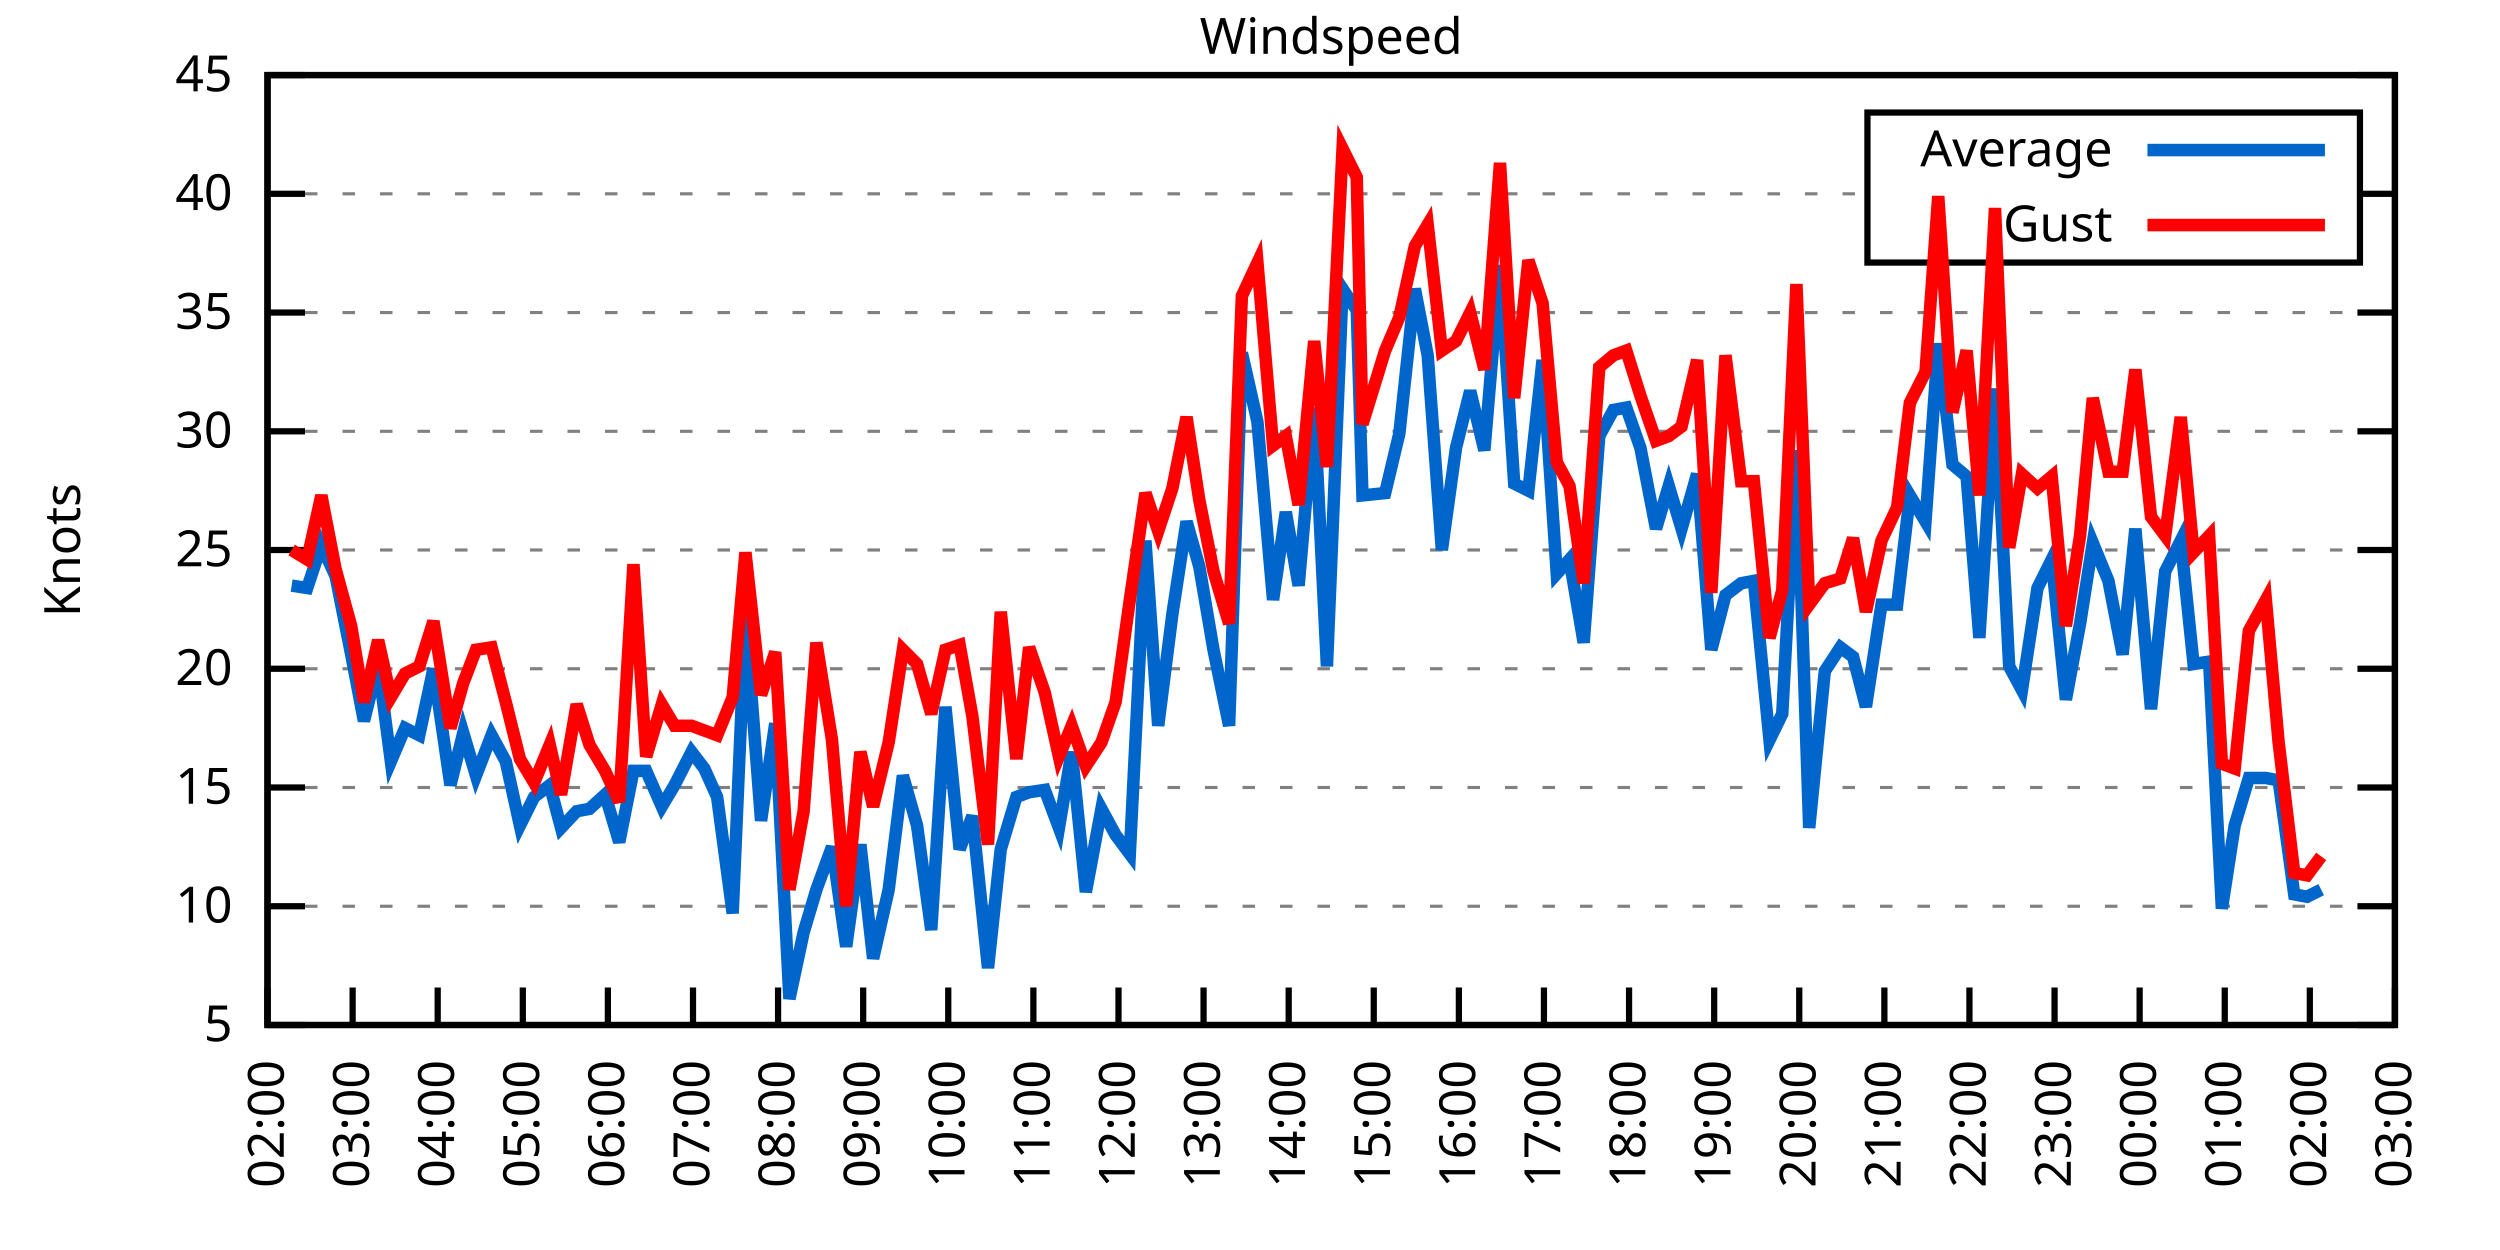
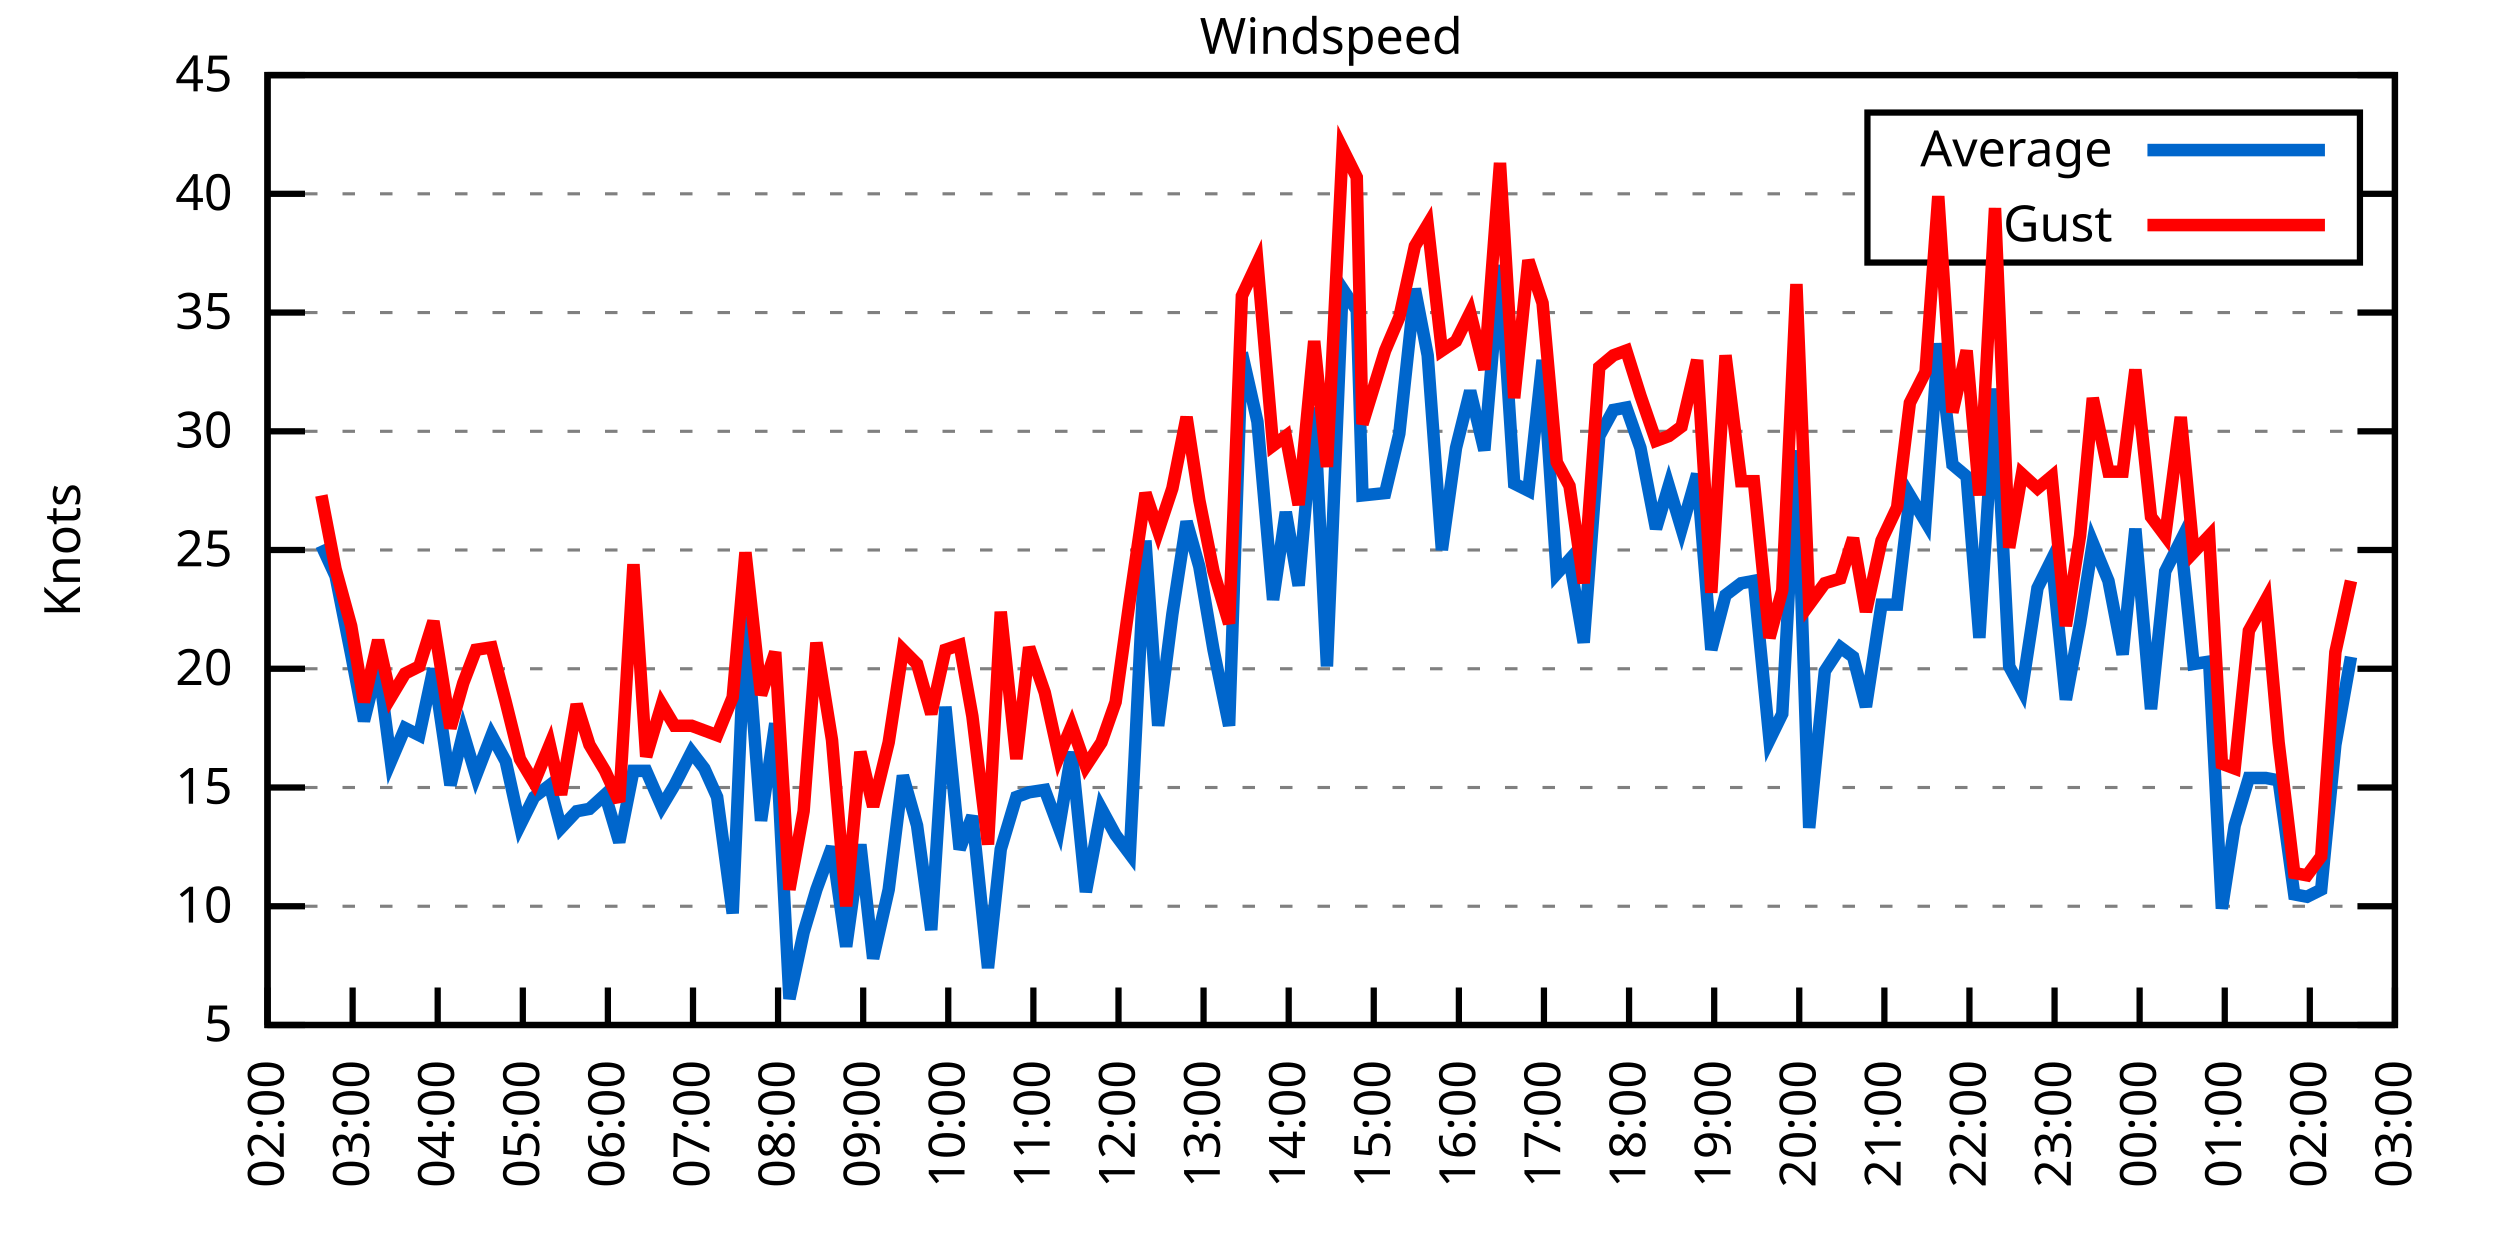
<svg xmlns="http://www.w3.org/2000/svg" xmlns:xlink="http://www.w3.org/1999/xlink" width="400" height="200" viewBox="0 0 400 200">
  <g id="gnuplot_canvas">
    <rect x="0" y="0" width="400" height="200" fill="none" />
    <defs>
      <circle id="gpDot" r="0.5" stroke-width="0.5" stroke="currentColor" />
      <path id="gpPt0" stroke-width="0.333" stroke="currentColor" d="M-1,0 h2 M0,-1 v2" />
      <path id="gpPt1" stroke-width="0.333" stroke="currentColor" d="M-1,-1 L1,1 M1,-1 L-1,1" />
      <path id="gpPt2" stroke-width="0.333" stroke="currentColor" d="M-1,0 L1,0 M0,-1 L0,1 M-1,-1 L1,1 M-1,1 L1,-1" />
      <rect id="gpPt3" stroke-width="0.333" stroke="currentColor" x="-1" y="-1" width="2" height="2" />
      <rect id="gpPt4" stroke-width="0.333" stroke="currentColor" fill="currentColor" x="-1" y="-1" width="2" height="2" />
      <circle id="gpPt5" stroke-width="0.333" stroke="currentColor" cx="0" cy="0" r="1" />
      <use xlink:href="#gpPt5" id="gpPt6" fill="currentColor" stroke="none" />
      <path id="gpPt7" stroke-width="0.333" stroke="currentColor" d="M0,-1.33 L-1.33,0.67 L1.33,0.67 z" />
      <use xlink:href="#gpPt7" id="gpPt8" fill="currentColor" stroke="none" />
      <use xlink:href="#gpPt7" id="gpPt9" stroke="currentColor" transform="rotate(180)" />
      <use xlink:href="#gpPt9" id="gpPt10" fill="currentColor" stroke="none" />
      <use xlink:href="#gpPt3" id="gpPt11" stroke="currentColor" transform="rotate(45)" />
      <use xlink:href="#gpPt11" id="gpPt12" fill="currentColor" stroke="none" />
      <path id="gpPt13" stroke-width="0.333" stroke="currentColor" d="M0,1.330 L1.265,0.411 L0.782,-1.067 L-0.782,-1.076 L-1.265,0.411 z" />
      <use xlink:href="#gpPt13" id="gpPt14" fill="currentColor" stroke="none" />
      <filter id="textbox" filterUnits="objectBoundingBox" x="0" y="0" height="1" width="1">
        <feFlood flood-color="white" flood-opacity="1" result="bgnd" />
        <feComposite in="SourceGraphic" in2="bgnd" operator="atop" />
      </filter>
      <filter id="greybox" filterUnits="objectBoundingBox" x="0" y="0" height="1" width="1">
        <feFlood flood-color="lightgrey" flood-opacity="1" result="grey" />
        <feComposite in="SourceGraphic" in2="grey" operator="atop" />
      </filter>
    </defs>
    <g fill="none" color="white" stroke="currentColor" stroke-width="1.00" stroke-linecap="butt" stroke-linejoin="miter">
</g>
    <g fill="none" color="black" stroke="currentColor" stroke-width="1.00" stroke-linecap="butt" stroke-linejoin="miter">
      <g stroke="none" shape-rendering="crispEdges">
        <polygon fill="rgb(255, 255, 255)" points="42.80,164.00 383.18,164.00 383.18,12.02 42.80,12.02 " />
      </g>
    </g>
    <g fill="none" color="black" stroke="currentColor" stroke-width="1.00" stroke-linecap="butt" stroke-linejoin="miter">
</g>
    <g fill="none" color="black" stroke="black" stroke-width="0.50" stroke-linecap="butt" stroke-linejoin="miter">
</g>
    <g fill="none" color="gray" stroke="currentColor" stroke-width="0.50" stroke-linecap="butt" stroke-linejoin="miter">
      <path stroke="gray" stroke-dasharray="2,4" class="gridline" d="M42.80,164.00 L383.19,164.00  " />
    </g>
    <g fill="none" color="gray" stroke="gray" stroke-width="1.00" stroke-linecap="butt" stroke-linejoin="miter">
</g>
    <g fill="none" color="black" stroke="currentColor" stroke-width="1.00" stroke-linecap="butt" stroke-linejoin="miter">
      <path stroke="black" d="M42.80,164.00 L48.80,164.00 M383.19,164.00 L377.19,164.00  " />
      <g transform="translate(37.20,166.60)" stroke="none" fill="black" font-family="Sans" font-size="8.00" text-anchor="end">
        <text>
          <tspan font-family="Sans"> 5</tspan>
        </text>
      </g>
    </g>
    <g fill="none" color="black" stroke="currentColor" stroke-width="1.00" stroke-linecap="butt" stroke-linejoin="miter">
</g>
    <g fill="none" color="black" stroke="black" stroke-width="0.50" stroke-linecap="butt" stroke-linejoin="miter">
</g>
    <g fill="none" color="gray" stroke="currentColor" stroke-width="0.50" stroke-linecap="butt" stroke-linejoin="miter">
      <path stroke="gray" stroke-dasharray="2,4" class="gridline" d="M42.80,145.00 L383.19,145.00  " />
    </g>
    <g fill="none" color="gray" stroke="gray" stroke-width="1.00" stroke-linecap="butt" stroke-linejoin="miter">
</g>
    <g fill="none" color="black" stroke="currentColor" stroke-width="1.00" stroke-linecap="butt" stroke-linejoin="miter">
      <path stroke="black" d="M42.80,145.00 L48.80,145.00 M383.19,145.00 L377.19,145.00  " />
      <g transform="translate(37.20,147.60)" stroke="none" fill="black" font-family="Sans" font-size="8.00" text-anchor="end">
        <text>
          <tspan font-family="Sans"> 10</tspan>
        </text>
      </g>
    </g>
    <g fill="none" color="black" stroke="currentColor" stroke-width="1.00" stroke-linecap="butt" stroke-linejoin="miter">
</g>
    <g fill="none" color="black" stroke="black" stroke-width="0.50" stroke-linecap="butt" stroke-linejoin="miter">
</g>
    <g fill="none" color="gray" stroke="currentColor" stroke-width="0.50" stroke-linecap="butt" stroke-linejoin="miter">
      <path stroke="gray" stroke-dasharray="2,4" class="gridline" d="M42.80,126.00 L383.19,126.00  " />
    </g>
    <g fill="none" color="gray" stroke="gray" stroke-width="1.00" stroke-linecap="butt" stroke-linejoin="miter">
</g>
    <g fill="none" color="black" stroke="currentColor" stroke-width="1.00" stroke-linecap="butt" stroke-linejoin="miter">
      <path stroke="black" d="M42.80,126.00 L48.80,126.00 M383.19,126.00 L377.19,126.00  " />
      <g transform="translate(37.20,128.60)" stroke="none" fill="black" font-family="Sans" font-size="8.00" text-anchor="end">
        <text>
          <tspan font-family="Sans"> 15</tspan>
        </text>
      </g>
    </g>
    <g fill="none" color="black" stroke="currentColor" stroke-width="1.00" stroke-linecap="butt" stroke-linejoin="miter">
</g>
    <g fill="none" color="black" stroke="black" stroke-width="0.50" stroke-linecap="butt" stroke-linejoin="miter">
</g>
    <g fill="none" color="gray" stroke="currentColor" stroke-width="0.50" stroke-linecap="butt" stroke-linejoin="miter">
      <path stroke="gray" stroke-dasharray="2,4" class="gridline" d="M42.80,107.00 L383.19,107.00  " />
    </g>
    <g fill="none" color="gray" stroke="gray" stroke-width="1.00" stroke-linecap="butt" stroke-linejoin="miter">
</g>
    <g fill="none" color="black" stroke="currentColor" stroke-width="1.00" stroke-linecap="butt" stroke-linejoin="miter">
      <path stroke="black" d="M42.80,107.00 L48.80,107.00 M383.19,107.00 L377.19,107.00  " />
      <g transform="translate(37.20,109.60)" stroke="none" fill="black" font-family="Sans" font-size="8.00" text-anchor="end">
        <text>
          <tspan font-family="Sans"> 20</tspan>
        </text>
      </g>
    </g>
    <g fill="none" color="black" stroke="currentColor" stroke-width="1.00" stroke-linecap="butt" stroke-linejoin="miter">
</g>
    <g fill="none" color="black" stroke="black" stroke-width="0.50" stroke-linecap="butt" stroke-linejoin="miter">
</g>
    <g fill="none" color="gray" stroke="currentColor" stroke-width="0.50" stroke-linecap="butt" stroke-linejoin="miter">
      <path stroke="gray" stroke-dasharray="2,4" class="gridline" d="M42.80,88.00 L383.19,88.00  " />
    </g>
    <g fill="none" color="gray" stroke="gray" stroke-width="1.00" stroke-linecap="butt" stroke-linejoin="miter">
</g>
    <g fill="none" color="black" stroke="currentColor" stroke-width="1.00" stroke-linecap="butt" stroke-linejoin="miter">
      <path stroke="black" d="M42.80,88.00 L48.80,88.00 M383.19,88.00 L377.19,88.00  " />
      <g transform="translate(37.20,90.60)" stroke="none" fill="black" font-family="Sans" font-size="8.00" text-anchor="end">
        <text>
          <tspan font-family="Sans"> 25</tspan>
        </text>
      </g>
    </g>
    <g fill="none" color="black" stroke="currentColor" stroke-width="1.00" stroke-linecap="butt" stroke-linejoin="miter">
</g>
    <g fill="none" color="black" stroke="black" stroke-width="0.50" stroke-linecap="butt" stroke-linejoin="miter">
</g>
    <g fill="none" color="gray" stroke="currentColor" stroke-width="0.50" stroke-linecap="butt" stroke-linejoin="miter">
      <path stroke="gray" stroke-dasharray="2,4" class="gridline" d="M42.80,69.01 L383.19,69.01  " />
    </g>
    <g fill="none" color="gray" stroke="gray" stroke-width="1.00" stroke-linecap="butt" stroke-linejoin="miter">
</g>
    <g fill="none" color="black" stroke="currentColor" stroke-width="1.00" stroke-linecap="butt" stroke-linejoin="miter">
      <path stroke="black" d="M42.80,69.01 L48.80,69.01 M383.19,69.01 L377.19,69.01  " />
      <g transform="translate(37.20,71.61)" stroke="none" fill="black" font-family="Sans" font-size="8.00" text-anchor="end">
        <text>
          <tspan font-family="Sans"> 30</tspan>
        </text>
      </g>
    </g>
    <g fill="none" color="black" stroke="currentColor" stroke-width="1.00" stroke-linecap="butt" stroke-linejoin="miter">
</g>
    <g fill="none" color="black" stroke="black" stroke-width="0.50" stroke-linecap="butt" stroke-linejoin="miter">
</g>
    <g fill="none" color="gray" stroke="currentColor" stroke-width="0.50" stroke-linecap="butt" stroke-linejoin="miter">
      <path stroke="gray" stroke-dasharray="2,4" class="gridline" d="M42.80,50.01 L383.19,50.01  " />
    </g>
    <g fill="none" color="gray" stroke="gray" stroke-width="1.00" stroke-linecap="butt" stroke-linejoin="miter">
</g>
    <g fill="none" color="black" stroke="currentColor" stroke-width="1.00" stroke-linecap="butt" stroke-linejoin="miter">
      <path stroke="black" d="M42.80,50.01 L48.80,50.01 M383.19,50.01 L377.19,50.01  " />
      <g transform="translate(37.20,52.61)" stroke="none" fill="black" font-family="Sans" font-size="8.00" text-anchor="end">
        <text>
          <tspan font-family="Sans"> 35</tspan>
        </text>
      </g>
    </g>
    <g fill="none" color="black" stroke="currentColor" stroke-width="1.00" stroke-linecap="butt" stroke-linejoin="miter">
</g>
    <g fill="none" color="black" stroke="black" stroke-width="0.50" stroke-linecap="butt" stroke-linejoin="miter">
</g>
    <g fill="none" color="gray" stroke="currentColor" stroke-width="0.50" stroke-linecap="butt" stroke-linejoin="miter">
      <path stroke="gray" stroke-dasharray="2,4" class="gridline" d="M42.80,31.01 L298.79,31.01 M377.59,31.01 L383.19,31.01  " />
    </g>
    <g fill="none" color="gray" stroke="gray" stroke-width="1.00" stroke-linecap="butt" stroke-linejoin="miter">
</g>
    <g fill="none" color="black" stroke="currentColor" stroke-width="1.00" stroke-linecap="butt" stroke-linejoin="miter">
      <path stroke="black" d="M42.80,31.01 L48.80,31.01 M383.19,31.01 L377.19,31.01  " />
      <g transform="translate(37.20,33.61)" stroke="none" fill="black" font-family="Sans" font-size="8.00" text-anchor="end">
        <text>
          <tspan font-family="Sans"> 40</tspan>
        </text>
      </g>
    </g>
    <g fill="none" color="black" stroke="currentColor" stroke-width="1.00" stroke-linecap="butt" stroke-linejoin="miter">
</g>
    <g fill="none" color="black" stroke="black" stroke-width="0.50" stroke-linecap="butt" stroke-linejoin="miter">
</g>
    <g fill="none" color="gray" stroke="currentColor" stroke-width="0.50" stroke-linecap="butt" stroke-linejoin="miter">
      <path stroke="gray" stroke-dasharray="2,4" class="gridline" d="M42.80,12.01 L383.19,12.01  " />
    </g>
    <g fill="none" color="gray" stroke="gray" stroke-width="1.00" stroke-linecap="butt" stroke-linejoin="miter">
</g>
    <g fill="none" color="black" stroke="currentColor" stroke-width="1.00" stroke-linecap="butt" stroke-linejoin="miter">
      <path stroke="black" d="M42.80,12.01 L48.80,12.01 M383.19,12.01 L377.19,12.01  " />
      <g transform="translate(37.20,14.61)" stroke="none" fill="black" font-family="Sans" font-size="8.00" text-anchor="end">
        <text>
          <tspan font-family="Sans"> 45</tspan>
        </text>
      </g>
    </g>
    <g fill="none" color="black" stroke="currentColor" stroke-width="1.00" stroke-linecap="butt" stroke-linejoin="miter">
      <path stroke="black" d="M42.80,164.00 L42.80,158.00  " />
      <g transform="translate(45.40,169.60) rotate(270.00)" stroke="none" fill="black" font-family="Sans" font-size="8.00" text-anchor="end">
        <text>
          <tspan font-family="Sans">02:00</tspan>
        </text>
      </g>
    </g>
    <g fill="none" color="black" stroke="currentColor" stroke-width="1.00" stroke-linecap="butt" stroke-linejoin="miter">
      <path stroke="black" d="M56.42,164.00 L56.42,158.00  " />
      <g transform="translate(59.02,169.60) rotate(270.00)" stroke="none" fill="black" font-family="Sans" font-size="8.00" text-anchor="end">
        <text>
          <tspan font-family="Sans">03:00</tspan>
        </text>
      </g>
    </g>
    <g fill="none" color="black" stroke="currentColor" stroke-width="1.00" stroke-linecap="butt" stroke-linejoin="miter">
      <path stroke="black" d="M70.03,164.00 L70.03,158.00  " />
      <g transform="translate(72.63,169.60) rotate(270.00)" stroke="none" fill="black" font-family="Sans" font-size="8.00" text-anchor="end">
        <text>
          <tspan font-family="Sans">04:00</tspan>
        </text>
      </g>
    </g>
    <g fill="none" color="black" stroke="currentColor" stroke-width="1.00" stroke-linecap="butt" stroke-linejoin="miter">
      <path stroke="black" d="M83.65,164.00 L83.65,158.00  " />
      <g transform="translate(86.25,169.60) rotate(270.00)" stroke="none" fill="black" font-family="Sans" font-size="8.00" text-anchor="end">
        <text>
          <tspan font-family="Sans">05:00</tspan>
        </text>
      </g>
    </g>
    <g fill="none" color="black" stroke="currentColor" stroke-width="1.00" stroke-linecap="butt" stroke-linejoin="miter">
      <path stroke="black" d="M97.26,164.00 L97.26,158.00  " />
      <g transform="translate(99.86,169.60) rotate(270.00)" stroke="none" fill="black" font-family="Sans" font-size="8.00" text-anchor="end">
        <text>
          <tspan font-family="Sans">06:00</tspan>
        </text>
      </g>
    </g>
    <g fill="none" color="black" stroke="currentColor" stroke-width="1.00" stroke-linecap="butt" stroke-linejoin="miter">
      <path stroke="black" d="M110.88,164.00 L110.88,158.00  " />
      <g transform="translate(113.48,169.60) rotate(270.00)" stroke="none" fill="black" font-family="Sans" font-size="8.00" text-anchor="end">
        <text>
          <tspan font-family="Sans">07:00</tspan>
        </text>
      </g>
    </g>
    <g fill="none" color="black" stroke="currentColor" stroke-width="1.00" stroke-linecap="butt" stroke-linejoin="miter">
      <path stroke="black" d="M124.49,164.00 L124.49,158.00  " />
      <g transform="translate(127.09,169.60) rotate(270.00)" stroke="none" fill="black" font-family="Sans" font-size="8.00" text-anchor="end">
        <text>
          <tspan font-family="Sans">08:00</tspan>
        </text>
      </g>
    </g>
    <g fill="none" color="black" stroke="currentColor" stroke-width="1.00" stroke-linecap="butt" stroke-linejoin="miter">
      <path stroke="black" d="M138.11,164.00 L138.11,158.00  " />
      <g transform="translate(140.71,169.60) rotate(270.00)" stroke="none" fill="black" font-family="Sans" font-size="8.00" text-anchor="end">
        <text>
          <tspan font-family="Sans">09:00</tspan>
        </text>
      </g>
    </g>
    <g fill="none" color="black" stroke="currentColor" stroke-width="1.00" stroke-linecap="butt" stroke-linejoin="miter">
      <path stroke="black" d="M151.72,164.00 L151.72,158.00  " />
      <g transform="translate(154.32,169.60) rotate(270.00)" stroke="none" fill="black" font-family="Sans" font-size="8.00" text-anchor="end">
        <text>
          <tspan font-family="Sans">10:00</tspan>
        </text>
      </g>
    </g>
    <g fill="none" color="black" stroke="currentColor" stroke-width="1.00" stroke-linecap="butt" stroke-linejoin="miter">
      <path stroke="black" d="M165.34,164.00 L165.34,158.00  " />
      <g transform="translate(167.94,169.60) rotate(270.00)" stroke="none" fill="black" font-family="Sans" font-size="8.00" text-anchor="end">
        <text>
          <tspan font-family="Sans">11:00</tspan>
        </text>
      </g>
    </g>
    <g fill="none" color="black" stroke="currentColor" stroke-width="1.00" stroke-linecap="butt" stroke-linejoin="miter">
      <path stroke="black" d="M178.96,164.00 L178.96,158.00  " />
      <g transform="translate(181.56,169.60) rotate(270.00)" stroke="none" fill="black" font-family="Sans" font-size="8.00" text-anchor="end">
        <text>
          <tspan font-family="Sans">12:00</tspan>
        </text>
      </g>
    </g>
    <g fill="none" color="black" stroke="currentColor" stroke-width="1.00" stroke-linecap="butt" stroke-linejoin="miter">
      <path stroke="black" d="M192.57,164.00 L192.57,158.00  " />
      <g transform="translate(195.17,169.60) rotate(270.00)" stroke="none" fill="black" font-family="Sans" font-size="8.00" text-anchor="end">
        <text>
          <tspan font-family="Sans">13:00</tspan>
        </text>
      </g>
    </g>
    <g fill="none" color="black" stroke="currentColor" stroke-width="1.00" stroke-linecap="butt" stroke-linejoin="miter">
      <path stroke="black" d="M206.19,164.00 L206.19,158.00  " />
      <g transform="translate(208.79,169.60) rotate(270.00)" stroke="none" fill="black" font-family="Sans" font-size="8.00" text-anchor="end">
        <text>
          <tspan font-family="Sans">14:00</tspan>
        </text>
      </g>
    </g>
    <g fill="none" color="black" stroke="currentColor" stroke-width="1.00" stroke-linecap="butt" stroke-linejoin="miter">
      <path stroke="black" d="M219.80,164.00 L219.80,158.00  " />
      <g transform="translate(222.40,169.60) rotate(270.00)" stroke="none" fill="black" font-family="Sans" font-size="8.00" text-anchor="end">
        <text>
          <tspan font-family="Sans">15:00</tspan>
        </text>
      </g>
    </g>
    <g fill="none" color="black" stroke="currentColor" stroke-width="1.00" stroke-linecap="butt" stroke-linejoin="miter">
      <path stroke="black" d="M233.42,164.00 L233.42,158.00  " />
      <g transform="translate(236.02,169.60) rotate(270.00)" stroke="none" fill="black" font-family="Sans" font-size="8.00" text-anchor="end">
        <text>
          <tspan font-family="Sans">16:00</tspan>
        </text>
      </g>
    </g>
    <g fill="none" color="black" stroke="currentColor" stroke-width="1.00" stroke-linecap="butt" stroke-linejoin="miter">
      <path stroke="black" d="M247.03,164.00 L247.03,158.00  " />
      <g transform="translate(249.63,169.60) rotate(270.00)" stroke="none" fill="black" font-family="Sans" font-size="8.00" text-anchor="end">
        <text>
          <tspan font-family="Sans">17:00</tspan>
        </text>
      </g>
    </g>
    <g fill="none" color="black" stroke="currentColor" stroke-width="1.00" stroke-linecap="butt" stroke-linejoin="miter">
      <path stroke="black" d="M260.65,164.00 L260.65,158.00  " />
      <g transform="translate(263.25,169.60) rotate(270.00)" stroke="none" fill="black" font-family="Sans" font-size="8.00" text-anchor="end">
        <text>
          <tspan font-family="Sans">18:00</tspan>
        </text>
      </g>
    </g>
    <g fill="none" color="black" stroke="currentColor" stroke-width="1.00" stroke-linecap="butt" stroke-linejoin="miter">
      <path stroke="black" d="M274.27,164.00 L274.27,158.00  " />
      <g transform="translate(276.87,169.60) rotate(270.00)" stroke="none" fill="black" font-family="Sans" font-size="8.00" text-anchor="end">
        <text>
          <tspan font-family="Sans">19:00</tspan>
        </text>
      </g>
    </g>
    <g fill="none" color="black" stroke="currentColor" stroke-width="1.00" stroke-linecap="butt" stroke-linejoin="miter">
      <path stroke="black" d="M287.88,164.00 L287.88,158.00  " />
      <g transform="translate(290.48,169.60) rotate(270.00)" stroke="none" fill="black" font-family="Sans" font-size="8.00" text-anchor="end">
        <text>
          <tspan font-family="Sans">20:00</tspan>
        </text>
      </g>
    </g>
    <g fill="none" color="black" stroke="currentColor" stroke-width="1.00" stroke-linecap="butt" stroke-linejoin="miter">
      <path stroke="black" d="M301.50,164.00 L301.50,158.00  " />
      <g transform="translate(304.10,169.60) rotate(270.00)" stroke="none" fill="black" font-family="Sans" font-size="8.00" text-anchor="end">
        <text>
          <tspan font-family="Sans">21:00</tspan>
        </text>
      </g>
    </g>
    <g fill="none" color="black" stroke="currentColor" stroke-width="1.00" stroke-linecap="butt" stroke-linejoin="miter">
      <path stroke="black" d="M315.11,164.00 L315.11,158.00  " />
      <g transform="translate(317.71,169.60) rotate(270.00)" stroke="none" fill="black" font-family="Sans" font-size="8.00" text-anchor="end">
        <text>
          <tspan font-family="Sans">22:00</tspan>
        </text>
      </g>
    </g>
    <g fill="none" color="black" stroke="currentColor" stroke-width="1.00" stroke-linecap="butt" stroke-linejoin="miter">
      <path stroke="black" d="M328.73,164.00 L328.73,158.00  " />
      <g transform="translate(331.33,169.60) rotate(270.00)" stroke="none" fill="black" font-family="Sans" font-size="8.00" text-anchor="end">
        <text>
          <tspan font-family="Sans">23:00</tspan>
        </text>
      </g>
    </g>
    <g fill="none" color="black" stroke="currentColor" stroke-width="1.00" stroke-linecap="butt" stroke-linejoin="miter">
      <path stroke="black" d="M342.34,164.00 L342.34,158.00  " />
      <g transform="translate(344.94,169.60) rotate(270.00)" stroke="none" fill="black" font-family="Sans" font-size="8.00" text-anchor="end">
        <text>
          <tspan font-family="Sans">00:00</tspan>
        </text>
      </g>
    </g>
    <g fill="none" color="black" stroke="currentColor" stroke-width="1.00" stroke-linecap="butt" stroke-linejoin="miter">
      <path stroke="black" d="M355.96,164.00 L355.96,158.00  " />
      <g transform="translate(358.56,169.60) rotate(270.00)" stroke="none" fill="black" font-family="Sans" font-size="8.00" text-anchor="end">
        <text>
          <tspan font-family="Sans">01:00</tspan>
        </text>
      </g>
    </g>
    <g fill="none" color="black" stroke="currentColor" stroke-width="1.00" stroke-linecap="butt" stroke-linejoin="miter">
      <path stroke="black" d="M369.57,164.00 L369.57,158.00  " />
      <g transform="translate(372.17,169.60) rotate(270.00)" stroke="none" fill="black" font-family="Sans" font-size="8.00" text-anchor="end">
        <text>
          <tspan font-family="Sans">02:00</tspan>
        </text>
      </g>
    </g>
    <g fill="none" color="black" stroke="currentColor" stroke-width="1.00" stroke-linecap="butt" stroke-linejoin="miter">
      <path stroke="black" d="M383.19,164.00 L383.19,158.00  " />
      <g transform="translate(385.79,169.60) rotate(270.00)" stroke="none" fill="black" font-family="Sans" font-size="8.00" text-anchor="end">
        <text>
          <tspan font-family="Sans">03:00</tspan>
        </text>
      </g>
    </g>
    <g fill="none" color="black" stroke="currentColor" stroke-width="1.00" stroke-linecap="butt" stroke-linejoin="miter">
</g>
    <g fill="none" color="black" stroke="currentColor" stroke-width="1.00" stroke-linecap="butt" stroke-linejoin="miter">
      <path stroke="black" d="M42.80,12.01 L42.80,164.00 L383.19,164.00 L383.19,12.01 L42.80,12.01 Z  " />
    </g>
    <g fill="none" color="black" stroke="currentColor" stroke-width="1.00" stroke-linecap="butt" stroke-linejoin="miter">
</g>
    <g fill="none" color="black" stroke="currentColor" stroke-width="1.00" stroke-linecap="butt" stroke-linejoin="miter">
      <path stroke="black" d="M298.79,42.01 L298.79,18.01 L377.59,18.01 L377.59,42.01 L298.79,42.01 Z  " />
    </g>
    <g id="Windspeed_plot_1">
      <g fill="none" color="white" stroke="black" stroke-width="2.00" stroke-linecap="butt" stroke-linejoin="miter">
</g>
      <g fill="none" color="black" stroke="currentColor" stroke-width="2.00" stroke-linecap="butt" stroke-linejoin="miter">
        <g transform="translate(337.99,26.61)" stroke="none" fill="black" font-family="Sans" font-size="8.00" text-anchor="end">
          <text>
            <tspan font-family="Sans">Average</tspan>
          </text>
        </g>
      </g>
      <g fill="none" color="black" stroke="currentColor" stroke-width="2.00" stroke-linecap="butt" stroke-linejoin="miter">
-         <path stroke="rgb(  0, 102, 204)" d="M343.59,24.01 L371.99,24.01 M46.66,93.70 L49.15,94.08 L51.42,87.25 L53.69,92.18 L56.19,104.72 L58.23,115.36   L60.50,106.24 L62.54,121.82 L64.81,116.50 L67.08,117.64 L69.35,107.00 L72.07,125.62 L74.12,117.26 L76.16,124.10   L78.65,117.64 L80.92,121.82 L83.19,132.08 L85.46,127.52 L87.96,125.62 L89.77,132.46 L92.27,129.80 L94.31,129.42   L96.81,127.14 L99.08,134.74 L101.35,123.34 L103.39,123.34 L105.89,129.04 L107.93,125.62 L110.65,120.30 L112.69,122.96   L114.74,127.52 L117.23,146.14 L119.27,98.64 L121.77,131.32 L124.04,115.74 L126.31,159.82 L128.58,149.18 L130.62,142.34   L133.12,135.50 L135.39,151.46 L137.66,135.12 L139.70,153.36 L142.19,142.34 L144.46,124.10 L146.73,132.08 L149.00,148.80   L151.27,113.08 L153.54,135.88 L155.58,130.56 L158.08,154.88 L160.12,135.88 L162.62,127.52 L164.66,126.76 L167.16,126.38   L169.43,132.46 L171.47,120.30 L173.74,142.72 L176.23,129.42 L178.50,133.60 L180.77,136.64 L183.27,86.49 L185.31,116.12   L187.58,98.26 L189.85,83.45 L191.89,90.66 L194.16,103.96 L196.66,116.12 L198.70,56.47 L201.19,67.49 L203.69,95.98   L205.73,81.93 L207.78,93.70 L210.27,65.21 L212.31,106.62 L214.81,46.21 L217.08,49.63 L217.99,79.27 L221.62,78.89   L223.89,69.39 L226.38,46.21 L228.43,56.85 L230.70,88.00 L232.96,71.67 L235.23,62.55 L237.50,72.05 L240.00,42.41   L242.27,77.37 L244.54,78.51 L246.81,57.61 L249.08,91.80 L251.12,89.52 L253.39,102.82 L255.88,69.77 L258.15,65.59   L260.20,65.21 L262.47,71.67 L264.96,84.59 L267.00,77.75 L269.05,84.59 L271.54,75.85 L273.81,103.96 L276.08,95.22   L278.58,93.32 L280.62,92.94 L283.12,118.40 L285.16,114.22 L287.43,72.05 L289.47,132.46 L291.97,107.38 L294.46,103.58   L296.50,105.10 L298.55,113.08 L301.04,96.74 L303.54,96.74 L305.58,79.27 L308.08,83.45 L310.12,54.95 L312.39,74.33   L314.66,76.23 L316.70,102.06 L319.20,62.17 L321.47,106.62 L323.51,110.42 L326.00,94.08 L328.27,89.52 L330.54,111.94   L332.81,99.78 L334.85,86.87 L337.35,92.94 L339.62,104.72 L341.66,84.59 L344.16,113.46 L346.43,91.42 L348.92,86.49   L350.97,106.24 L353.46,105.86 L355.50,145.38 L357.55,132.08 L359.82,124.48 L362.54,124.48 L364.58,124.86 L367.08,143.10   L369.12,143.48 L371.39,142.34  " />
+         <path stroke="rgb(  0, 102, 204)" d="M343.59,24.01 L371.99,24.01 M51.42,87.25 L53.69,92.18 L56.19,104.72 L58.23,115.36 L60.50,106.24 L62.54,121.82   L64.81,116.50 L67.08,117.64 L69.35,107.00 L72.07,125.62 L74.12,117.26 L76.16,124.10 L78.65,117.64 L80.92,121.82   L83.19,132.08 L85.46,127.52 L87.96,125.62 L89.77,132.46 L92.27,129.80 L94.31,129.42 L96.81,127.14 L99.08,134.74   L101.35,123.34 L103.39,123.34 L105.89,129.04 L107.93,125.62 L110.65,120.30 L112.69,122.96 L114.74,127.52 L117.23,146.14   L119.27,98.64 L121.77,131.32 L124.04,115.74 L126.31,159.82 L128.58,149.18 L130.62,142.34 L133.12,135.50 L135.39,151.46   L137.66,135.12 L139.70,153.36 L142.19,142.34 L144.46,124.10 L146.73,132.08 L149.00,148.80 L151.27,113.08 L153.54,135.88   L155.58,130.56 L158.08,154.88 L160.12,135.88 L162.62,127.52 L164.66,126.76 L167.16,126.38 L169.43,132.46 L171.47,120.30   L173.74,142.72 L176.23,129.42 L178.50,133.60 L180.77,136.64 L183.27,86.49 L185.31,116.12 L187.58,98.26 L189.85,83.45   L191.89,90.66 L194.16,103.96 L196.66,116.12 L198.70,56.47 L201.19,67.49 L203.69,95.98 L205.73,81.93 L207.78,93.70   L210.27,65.21 L212.31,106.62 L214.81,46.21 L217.08,49.63 L217.99,79.27 L221.62,78.89 L223.89,69.39 L226.38,46.21   L228.43,56.85 L230.70,88.00 L232.96,71.67 L235.23,62.55 L237.50,72.05 L240.00,42.41 L242.27,77.37 L244.54,78.51   L246.81,57.61 L249.08,91.80 L251.12,89.52 L253.39,102.82 L255.88,69.77 L258.15,65.59 L260.20,65.21 L262.47,71.67   L264.96,84.59 L267.00,77.75 L269.05,84.59 L271.54,75.85 L273.81,103.96 L276.08,95.22 L278.58,93.32 L280.62,92.94   L283.12,118.40 L285.16,114.22 L287.43,72.05 L289.47,132.46 L291.97,107.38 L294.46,103.58 L296.50,105.10 L298.55,113.08   L301.04,96.74 L303.54,96.74 L305.58,79.27 L308.08,83.45 L310.12,54.95 L312.39,74.33 L314.66,76.23 L316.70,102.06   L319.20,62.17 L321.47,106.62 L323.51,110.42 L326.00,94.08 L328.27,89.52 L330.54,111.94 L332.81,99.78 L334.85,86.87   L337.35,92.94 L339.62,104.72 L341.66,84.59 L344.16,113.46 L346.43,91.42 L348.92,86.49 L350.97,106.24 L353.46,105.86   L355.50,145.38 L357.55,132.08 L359.82,124.48 L362.54,124.48 L364.58,124.86 L367.08,143.10 L369.12,143.48 L371.39,142.34   L373.66,119.16 L376.16,105.10  " />
      </g>
    </g>
    <g id="Windspeed_plot_2">
      <g fill="none" color="black" stroke="currentColor" stroke-width="2.00" stroke-linecap="butt" stroke-linejoin="miter">
        <g transform="translate(337.99,38.61)" stroke="none" fill="black" font-family="Sans" font-size="8.00" text-anchor="end">
          <text>
            <tspan font-family="Sans">Gust</tspan>
          </text>
        </g>
      </g>
      <g fill="none" color="black" stroke="currentColor" stroke-width="2.00" stroke-linecap="butt" stroke-linejoin="miter">
-         <path stroke="rgb(255,   0,   0)" d="M343.59,36.01 L371.99,36.01 M46.66,88.00 L49.15,89.52 L51.42,79.27 L53.69,91.04 L56.19,100.16 L58.23,112.32   L60.50,102.44 L62.54,111.56 L64.81,107.76 L67.08,106.62 L69.35,99.40 L72.07,116.50 L74.12,109.28 L76.16,103.96   L78.65,103.58 L80.92,112.32 L83.19,121.44 L85.46,125.24 L87.96,119.16 L89.77,127.14 L92.27,112.70 L94.31,119.16   L96.81,123.34 L99.08,128.28 L101.35,90.28 L103.39,121.06 L105.89,112.70 L107.93,116.12 L110.65,116.12 L112.69,116.88   L114.74,117.64 L117.23,111.56 L119.27,88.38 L121.77,111.18 L124.04,104.34 L126.31,142.34 L128.58,129.80 L130.62,102.82   L133.12,118.40 L135.39,145.00 L137.66,120.30 L139.70,129.04 L142.19,118.78 L144.46,103.96 L146.73,106.24 L149.00,114.22   L151.27,103.96 L153.54,103.20 L155.58,114.60 L158.08,135.12 L160.12,97.88 L162.62,121.44 L164.66,103.58 L167.16,110.80   L169.43,121.06 L171.47,116.12 L173.74,122.58 L176.23,118.78 L178.50,112.32 L180.77,95.98 L183.27,78.89 L185.31,84.97   L187.58,78.13 L189.85,66.73 L191.89,80.03 L194.16,91.42 L196.66,99.78 L198.70,47.35 L201.19,42.03 L203.69,71.29   L205.73,69.77 L207.78,80.79 L210.27,54.57 L212.31,74.71 L214.81,23.79 L217.08,28.35 L217.99,67.87 L221.62,56.09   L223.89,50.77 L226.38,39.37 L228.43,35.95 L230.70,56.09 L232.96,54.57 L235.23,50.01 L237.50,59.13 L240.00,26.07   L242.27,63.69 L244.54,41.65 L246.81,48.49 L249.08,73.95 L251.12,77.75 L253.39,93.32 L255.88,58.75 L258.15,56.85   L260.20,56.09 L262.47,63.31 L264.96,70.53 L267.00,69.77 L269.05,68.25 L271.54,57.61 L273.81,94.84 L276.08,56.85   L278.58,76.99 L280.62,76.99 L283.12,102.06 L285.16,94.46 L287.43,45.45 L289.47,96.74 L291.97,93.32 L294.46,92.56   L296.50,86.11 L298.55,97.88 L301.04,86.49 L303.54,81.17 L305.58,64.45 L308.08,59.51 L310.12,31.39 L312.39,65.97   L314.66,56.09 L316.70,79.27 L319.20,33.29 L321.47,87.63 L323.51,75.85 L326.00,78.13 L328.27,76.23 L330.54,100.16   L332.81,85.73 L334.85,63.69 L337.35,75.47 L339.62,75.47 L341.66,59.13 L344.16,82.69 L346.43,85.73 L348.92,66.73   L350.97,88.38 L353.46,85.73 L355.50,122.20 L357.55,122.96 L359.82,100.92 L362.54,95.98 L364.58,118.78 L367.08,139.68   L369.12,140.06 L371.39,137.02  " />
+         <path stroke="rgb(255,   0,   0)" d="M343.59,36.01 L371.99,36.01 M51.42,79.27 L53.69,91.04 L56.19,100.16 L58.23,112.32 L60.50,102.44 L62.54,111.56   L64.81,107.76 L67.08,106.62 L69.35,99.40 L72.07,116.50 L74.12,109.28 L76.16,103.96 L78.65,103.58 L80.92,112.32   L83.19,121.44 L85.46,125.24 L87.96,119.16 L89.77,127.14 L92.27,112.70 L94.31,119.16 L96.81,123.34 L99.08,128.28   L101.35,90.28 L103.39,121.06 L105.89,112.70 L107.93,116.12 L110.65,116.12 L112.69,116.88 L114.74,117.64 L117.23,111.56   L119.27,88.38 L121.77,111.18 L124.04,104.34 L126.31,142.34 L128.58,129.80 L130.62,102.82 L133.12,118.40 L135.39,145.00   L137.66,120.30 L139.70,129.04 L142.19,118.78 L144.46,103.96 L146.73,106.24 L149.00,114.22 L151.27,103.96 L153.54,103.20   L155.58,114.60 L158.08,135.12 L160.12,97.88 L162.62,121.44 L164.66,103.58 L167.16,110.80 L169.43,121.06 L171.47,116.12   L173.74,122.58 L176.23,118.78 L178.50,112.32 L180.77,95.98 L183.27,78.89 L185.31,84.97 L187.58,78.13 L189.85,66.73   L191.89,80.03 L194.16,91.42 L196.66,99.78 L198.70,47.35 L201.19,42.03 L203.69,71.29 L205.73,69.77 L207.78,80.79   L210.27,54.57 L212.31,74.71 L214.81,23.79 L217.08,28.35 L217.99,67.87 L221.62,56.09 L223.89,50.77 L226.38,39.37   L228.43,35.95 L230.70,56.09 L232.96,54.57 L235.23,50.01 L237.50,59.13 L240.00,26.07 L242.27,63.69 L244.54,41.65   L246.81,48.49 L249.08,73.95 L251.12,77.75 L253.39,93.32 L255.88,58.75 L258.15,56.85 L260.20,56.09 L262.47,63.31   L264.96,70.53 L267.00,69.77 L269.05,68.25 L271.54,57.61 L273.81,94.84 L276.08,56.85 L278.58,76.99 L280.62,76.99   L283.12,102.06 L285.16,94.46 L287.43,45.45 L289.47,96.74 L291.97,93.32 L294.46,92.56 L296.50,86.11 L298.55,97.88   L301.04,86.49 L303.54,81.17 L305.58,64.45 L308.08,59.51 L310.12,31.39 L312.39,65.97 L314.66,56.09 L316.70,79.27   L319.20,33.29 L321.47,87.63 L323.51,75.85 L326.00,78.13 L328.27,76.23 L330.54,100.16 L332.81,85.73 L334.85,63.69   L337.35,75.47 L339.62,75.47 L341.66,59.13 L344.16,82.69 L346.43,85.73 L348.92,66.73 L350.97,88.38 L353.46,85.73   L355.50,122.20 L357.55,122.96 L359.82,100.92 L362.54,95.98 L364.58,118.78 L367.08,139.68 L369.12,140.06 L371.39,137.02   L373.66,104.34 L376.16,92.94  " />
      </g>
    </g>
    <g fill="none" color="black" stroke="currentColor" stroke-width="2.00" stroke-linecap="butt" stroke-linejoin="miter">
</g>
    <g fill="none" color="black" stroke="black" stroke-width="1.00" stroke-linecap="butt" stroke-linejoin="miter">
</g>
    <g fill="none" color="black" stroke="currentColor" stroke-width="1.00" stroke-linecap="butt" stroke-linejoin="miter">
      <path stroke="black" d="M42.80,12.01 L42.80,164.00 L383.19,164.00 L383.19,12.01 L42.80,12.01 Z  " />
      <g transform="translate(12.80,88.01) rotate(270.00)" stroke="none" fill="black" font-family="Sans" font-size="8.00" text-anchor="middle">
        <text>
          <tspan font-family="Sans">Knots</tspan>
        </text>
      </g>
    </g>
    <g fill="none" color="black" stroke="currentColor" stroke-width="1.00" stroke-linecap="butt" stroke-linejoin="miter">
</g>
    <g fill="none" color="black" stroke="currentColor" stroke-width="1.00" stroke-linecap="butt" stroke-linejoin="miter">
      <g transform="translate(212.99,8.61)" stroke="none" fill="black" font-family="Sans" font-size="8.00" text-anchor="middle">
        <text>
          <tspan font-family="Sans">Windspeed</tspan>
        </text>
      </g>
    </g>
    <g fill="none" color="black" stroke="currentColor" stroke-width="1.00" stroke-linecap="butt" stroke-linejoin="miter">
</g>
  </g>
</svg>
